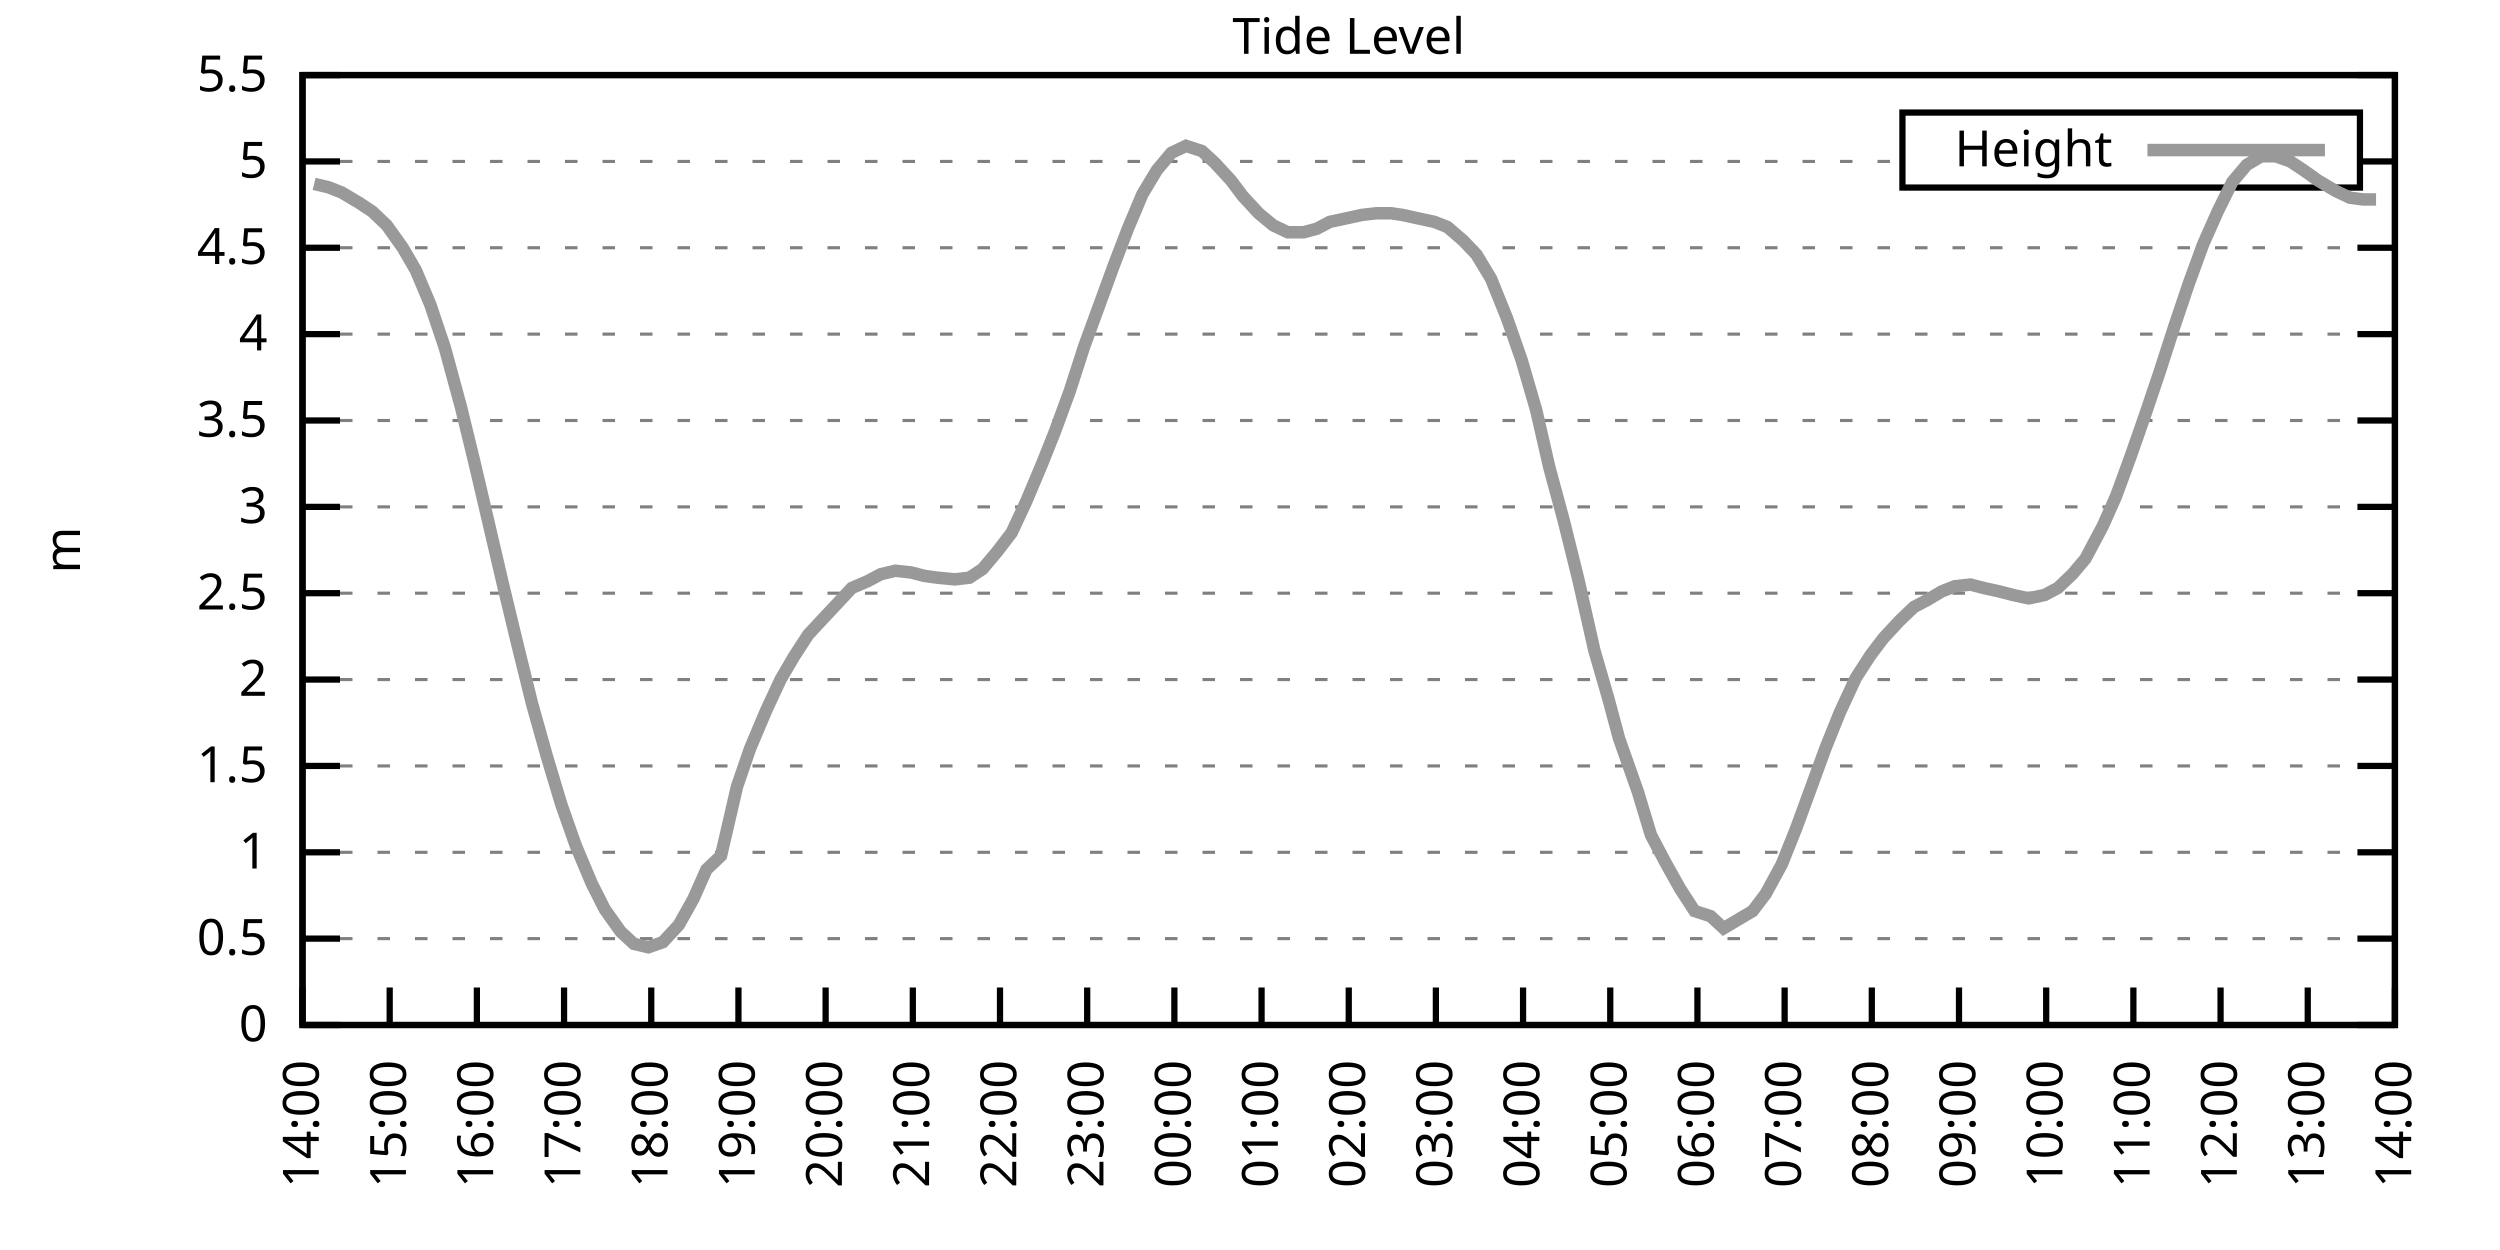
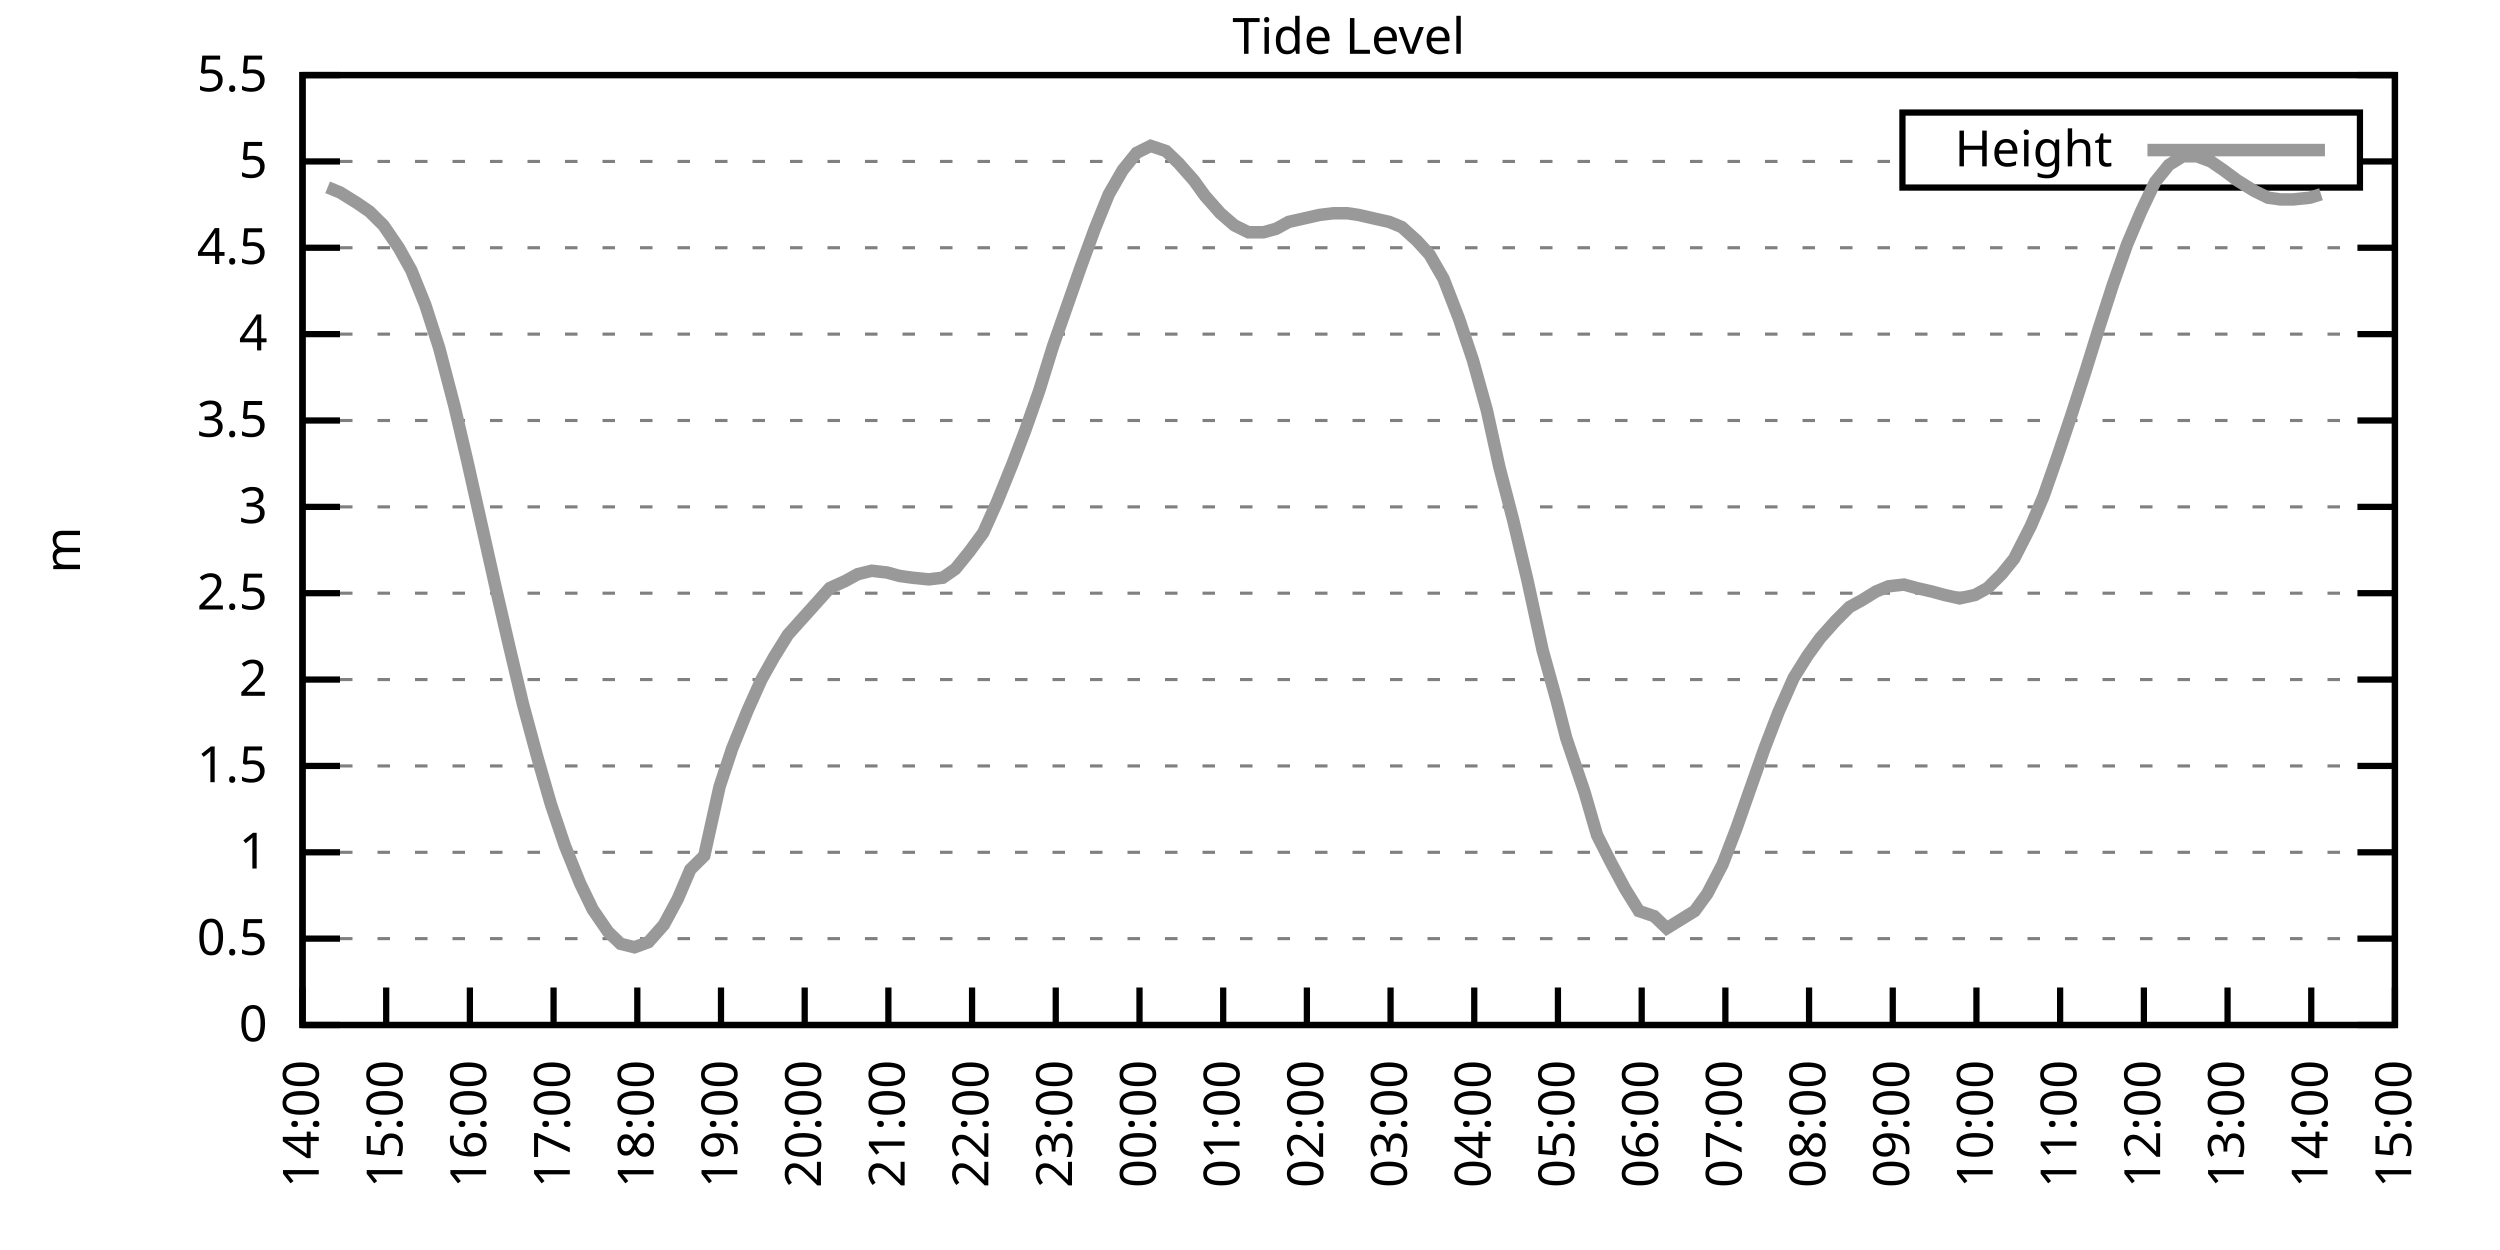
<svg xmlns="http://www.w3.org/2000/svg" xmlns:xlink="http://www.w3.org/1999/xlink" width="400" height="200" viewBox="0 0 400 200">
  <g id="gnuplot_canvas">
    <rect x="0" y="0" width="400" height="200" fill="none" />
    <defs>
      <circle id="gpDot" r="0.5" stroke-width="0.5" stroke="currentColor" />
      <path id="gpPt0" stroke-width="0.333" stroke="currentColor" d="M-1,0 h2 M0,-1 v2" />
      <path id="gpPt1" stroke-width="0.333" stroke="currentColor" d="M-1,-1 L1,1 M1,-1 L-1,1" />
      <path id="gpPt2" stroke-width="0.333" stroke="currentColor" d="M-1,0 L1,0 M0,-1 L0,1 M-1,-1 L1,1 M-1,1 L1,-1" />
      <rect id="gpPt3" stroke-width="0.333" stroke="currentColor" x="-1" y="-1" width="2" height="2" />
      <rect id="gpPt4" stroke-width="0.333" stroke="currentColor" fill="currentColor" x="-1" y="-1" width="2" height="2" />
      <circle id="gpPt5" stroke-width="0.333" stroke="currentColor" cx="0" cy="0" r="1" />
      <use xlink:href="#gpPt5" id="gpPt6" fill="currentColor" stroke="none" />
      <path id="gpPt7" stroke-width="0.333" stroke="currentColor" d="M0,-1.33 L-1.33,0.67 L1.33,0.67 z" />
      <use xlink:href="#gpPt7" id="gpPt8" fill="currentColor" stroke="none" />
      <use xlink:href="#gpPt7" id="gpPt9" stroke="currentColor" transform="rotate(180)" />
      <use xlink:href="#gpPt9" id="gpPt10" fill="currentColor" stroke="none" />
      <use xlink:href="#gpPt3" id="gpPt11" stroke="currentColor" transform="rotate(45)" />
      <use xlink:href="#gpPt11" id="gpPt12" fill="currentColor" stroke="none" />
      <path id="gpPt13" stroke-width="0.333" stroke="currentColor" d="M0,1.330 L1.265,0.411 L0.782,-1.067 L-0.782,-1.076 L-1.265,0.411 z" />
      <use xlink:href="#gpPt13" id="gpPt14" fill="currentColor" stroke="none" />
      <filter id="textbox" filterUnits="objectBoundingBox" x="0" y="0" height="1" width="1">
        <feFlood flood-color="white" flood-opacity="1" result="bgnd" />
        <feComposite in="SourceGraphic" in2="bgnd" operator="atop" />
      </filter>
      <filter id="greybox" filterUnits="objectBoundingBox" x="0" y="0" height="1" width="1">
        <feFlood flood-color="lightgrey" flood-opacity="1" result="grey" />
        <feComposite in="SourceGraphic" in2="grey" operator="atop" />
      </filter>
    </defs>
    <g fill="none" color="white" stroke="currentColor" stroke-width="1.00" stroke-linecap="butt" stroke-linejoin="miter">
</g>
    <g fill="none" color="black" stroke="currentColor" stroke-width="1.00" stroke-linecap="butt" stroke-linejoin="miter">
      <g stroke="none" shape-rendering="crispEdges">
        <polygon fill="rgb(255, 255, 255)" points="48.40,164.00 383.18,164.00 383.18,12.02 48.40,12.02 " />
      </g>
    </g>
    <g fill="none" color="black" stroke="currentColor" stroke-width="1.00" stroke-linecap="butt" stroke-linejoin="miter">
</g>
    <g fill="none" color="black" stroke="black" stroke-width="0.50" stroke-linecap="butt" stroke-linejoin="miter">
</g>
    <g fill="none" color="gray" stroke="currentColor" stroke-width="0.50" stroke-linecap="butt" stroke-linejoin="miter">
      <path stroke="gray" stroke-dasharray="2,4" class="gridline" d="M48.40,164.00 L383.19,164.00  " />
    </g>
    <g fill="none" color="gray" stroke="gray" stroke-width="1.00" stroke-linecap="butt" stroke-linejoin="miter">
</g>
    <g fill="none" color="black" stroke="currentColor" stroke-width="1.00" stroke-linecap="butt" stroke-linejoin="miter">
      <path stroke="black" d="M48.40,164.00 L54.40,164.00 M383.19,164.00 L377.19,164.00  " />
      <g transform="translate(42.80,166.60)" stroke="none" fill="black" font-family="Sans" font-size="8.00" text-anchor="end">
        <text>
          <tspan font-family="Sans"> 0</tspan>
        </text>
      </g>
    </g>
    <g fill="none" color="black" stroke="currentColor" stroke-width="1.00" stroke-linecap="butt" stroke-linejoin="miter">
</g>
    <g fill="none" color="black" stroke="black" stroke-width="0.50" stroke-linecap="butt" stroke-linejoin="miter">
</g>
    <g fill="none" color="gray" stroke="currentColor" stroke-width="0.50" stroke-linecap="butt" stroke-linejoin="miter">
      <path stroke="gray" stroke-dasharray="2,4" class="gridline" d="M48.40,150.18 L383.19,150.18  " />
    </g>
    <g fill="none" color="gray" stroke="gray" stroke-width="1.00" stroke-linecap="butt" stroke-linejoin="miter">
</g>
    <g fill="none" color="black" stroke="currentColor" stroke-width="1.00" stroke-linecap="butt" stroke-linejoin="miter">
      <path stroke="black" d="M48.40,150.18 L54.40,150.18 M383.19,150.18 L377.19,150.18  " />
      <g transform="translate(42.80,152.78)" stroke="none" fill="black" font-family="Sans" font-size="8.00" text-anchor="end">
        <text>
          <tspan font-family="Sans"> 0.5</tspan>
        </text>
      </g>
    </g>
    <g fill="none" color="black" stroke="currentColor" stroke-width="1.00" stroke-linecap="butt" stroke-linejoin="miter">
</g>
    <g fill="none" color="black" stroke="black" stroke-width="0.50" stroke-linecap="butt" stroke-linejoin="miter">
</g>
    <g fill="none" color="gray" stroke="currentColor" stroke-width="0.50" stroke-linecap="butt" stroke-linejoin="miter">
      <path stroke="gray" stroke-dasharray="2,4" class="gridline" d="M48.40,136.37 L383.19,136.37  " />
    </g>
    <g fill="none" color="gray" stroke="gray" stroke-width="1.00" stroke-linecap="butt" stroke-linejoin="miter">
</g>
    <g fill="none" color="black" stroke="currentColor" stroke-width="1.00" stroke-linecap="butt" stroke-linejoin="miter">
      <path stroke="black" d="M48.40,136.37 L54.40,136.37 M383.19,136.37 L377.19,136.37  " />
      <g transform="translate(42.80,138.97)" stroke="none" fill="black" font-family="Sans" font-size="8.00" text-anchor="end">
        <text>
          <tspan font-family="Sans"> 1</tspan>
        </text>
      </g>
    </g>
    <g fill="none" color="black" stroke="currentColor" stroke-width="1.00" stroke-linecap="butt" stroke-linejoin="miter">
</g>
    <g fill="none" color="black" stroke="black" stroke-width="0.50" stroke-linecap="butt" stroke-linejoin="miter">
</g>
    <g fill="none" color="gray" stroke="currentColor" stroke-width="0.50" stroke-linecap="butt" stroke-linejoin="miter">
      <path stroke="gray" stroke-dasharray="2,4" class="gridline" d="M48.40,122.55 L383.19,122.55  " />
    </g>
    <g fill="none" color="gray" stroke="gray" stroke-width="1.00" stroke-linecap="butt" stroke-linejoin="miter">
</g>
    <g fill="none" color="black" stroke="currentColor" stroke-width="1.00" stroke-linecap="butt" stroke-linejoin="miter">
      <path stroke="black" d="M48.40,122.55 L54.40,122.55 M383.19,122.55 L377.19,122.55  " />
      <g transform="translate(42.80,125.15)" stroke="none" fill="black" font-family="Sans" font-size="8.00" text-anchor="end">
        <text>
          <tspan font-family="Sans"> 1.5</tspan>
        </text>
      </g>
    </g>
    <g fill="none" color="black" stroke="currentColor" stroke-width="1.00" stroke-linecap="butt" stroke-linejoin="miter">
</g>
    <g fill="none" color="black" stroke="black" stroke-width="0.50" stroke-linecap="butt" stroke-linejoin="miter">
</g>
    <g fill="none" color="gray" stroke="currentColor" stroke-width="0.50" stroke-linecap="butt" stroke-linejoin="miter">
      <path stroke="gray" stroke-dasharray="2,4" class="gridline" d="M48.40,108.73 L383.19,108.73  " />
    </g>
    <g fill="none" color="gray" stroke="gray" stroke-width="1.00" stroke-linecap="butt" stroke-linejoin="miter">
</g>
    <g fill="none" color="black" stroke="currentColor" stroke-width="1.00" stroke-linecap="butt" stroke-linejoin="miter">
      <path stroke="black" d="M48.40,108.73 L54.40,108.73 M383.19,108.73 L377.19,108.73  " />
      <g transform="translate(42.80,111.33)" stroke="none" fill="black" font-family="Sans" font-size="8.00" text-anchor="end">
        <text>
          <tspan font-family="Sans"> 2</tspan>
        </text>
      </g>
    </g>
    <g fill="none" color="black" stroke="currentColor" stroke-width="1.00" stroke-linecap="butt" stroke-linejoin="miter">
</g>
    <g fill="none" color="black" stroke="black" stroke-width="0.50" stroke-linecap="butt" stroke-linejoin="miter">
</g>
    <g fill="none" color="gray" stroke="currentColor" stroke-width="0.50" stroke-linecap="butt" stroke-linejoin="miter">
      <path stroke="gray" stroke-dasharray="2,4" class="gridline" d="M48.40,94.91 L383.19,94.91  " />
    </g>
    <g fill="none" color="gray" stroke="gray" stroke-width="1.00" stroke-linecap="butt" stroke-linejoin="miter">
</g>
    <g fill="none" color="black" stroke="currentColor" stroke-width="1.00" stroke-linecap="butt" stroke-linejoin="miter">
      <path stroke="black" d="M48.40,94.91 L54.40,94.91 M383.19,94.91 L377.19,94.91  " />
      <g transform="translate(42.80,97.51)" stroke="none" fill="black" font-family="Sans" font-size="8.00" text-anchor="end">
        <text>
          <tspan font-family="Sans"> 2.5</tspan>
        </text>
      </g>
    </g>
    <g fill="none" color="black" stroke="currentColor" stroke-width="1.00" stroke-linecap="butt" stroke-linejoin="miter">
</g>
    <g fill="none" color="black" stroke="black" stroke-width="0.50" stroke-linecap="butt" stroke-linejoin="miter">
</g>
    <g fill="none" color="gray" stroke="currentColor" stroke-width="0.50" stroke-linecap="butt" stroke-linejoin="miter">
      <path stroke="gray" stroke-dasharray="2,4" class="gridline" d="M48.40,81.10 L383.19,81.10  " />
    </g>
    <g fill="none" color="gray" stroke="gray" stroke-width="1.00" stroke-linecap="butt" stroke-linejoin="miter">
</g>
    <g fill="none" color="black" stroke="currentColor" stroke-width="1.00" stroke-linecap="butt" stroke-linejoin="miter">
      <path stroke="black" d="M48.40,81.10 L54.40,81.10 M383.19,81.10 L377.19,81.10  " />
      <g transform="translate(42.80,83.70)" stroke="none" fill="black" font-family="Sans" font-size="8.00" text-anchor="end">
        <text>
          <tspan font-family="Sans"> 3</tspan>
        </text>
      </g>
    </g>
    <g fill="none" color="black" stroke="currentColor" stroke-width="1.00" stroke-linecap="butt" stroke-linejoin="miter">
</g>
    <g fill="none" color="black" stroke="black" stroke-width="0.50" stroke-linecap="butt" stroke-linejoin="miter">
</g>
    <g fill="none" color="gray" stroke="currentColor" stroke-width="0.50" stroke-linecap="butt" stroke-linejoin="miter">
      <path stroke="gray" stroke-dasharray="2,4" class="gridline" d="M48.40,67.28 L383.19,67.28  " />
    </g>
    <g fill="none" color="gray" stroke="gray" stroke-width="1.00" stroke-linecap="butt" stroke-linejoin="miter">
</g>
    <g fill="none" color="black" stroke="currentColor" stroke-width="1.00" stroke-linecap="butt" stroke-linejoin="miter">
      <path stroke="black" d="M48.40,67.28 L54.40,67.28 M383.19,67.28 L377.19,67.28  " />
      <g transform="translate(42.80,69.88)" stroke="none" fill="black" font-family="Sans" font-size="8.00" text-anchor="end">
        <text>
          <tspan font-family="Sans"> 3.5</tspan>
        </text>
      </g>
    </g>
    <g fill="none" color="black" stroke="currentColor" stroke-width="1.00" stroke-linecap="butt" stroke-linejoin="miter">
</g>
    <g fill="none" color="black" stroke="black" stroke-width="0.50" stroke-linecap="butt" stroke-linejoin="miter">
</g>
    <g fill="none" color="gray" stroke="currentColor" stroke-width="0.50" stroke-linecap="butt" stroke-linejoin="miter">
      <path stroke="gray" stroke-dasharray="2,4" class="gridline" d="M48.40,53.46 L383.19,53.46  " />
    </g>
    <g fill="none" color="gray" stroke="gray" stroke-width="1.00" stroke-linecap="butt" stroke-linejoin="miter">
</g>
    <g fill="none" color="black" stroke="currentColor" stroke-width="1.00" stroke-linecap="butt" stroke-linejoin="miter">
      <path stroke="black" d="M48.40,53.46 L54.40,53.46 M383.19,53.46 L377.19,53.46  " />
      <g transform="translate(42.80,56.06)" stroke="none" fill="black" font-family="Sans" font-size="8.00" text-anchor="end">
        <text>
          <tspan font-family="Sans"> 4</tspan>
        </text>
      </g>
    </g>
    <g fill="none" color="black" stroke="currentColor" stroke-width="1.00" stroke-linecap="butt" stroke-linejoin="miter">
</g>
    <g fill="none" color="black" stroke="black" stroke-width="0.50" stroke-linecap="butt" stroke-linejoin="miter">
</g>
    <g fill="none" color="gray" stroke="currentColor" stroke-width="0.50" stroke-linecap="butt" stroke-linejoin="miter">
      <path stroke="gray" stroke-dasharray="2,4" class="gridline" d="M48.40,39.64 L383.19,39.64  " />
    </g>
    <g fill="none" color="gray" stroke="gray" stroke-width="1.00" stroke-linecap="butt" stroke-linejoin="miter">
</g>
    <g fill="none" color="black" stroke="currentColor" stroke-width="1.00" stroke-linecap="butt" stroke-linejoin="miter">
      <path stroke="black" d="M48.40,39.64 L54.40,39.64 M383.19,39.64 L377.19,39.64  " />
      <g transform="translate(42.80,42.24)" stroke="none" fill="black" font-family="Sans" font-size="8.00" text-anchor="end">
        <text>
          <tspan font-family="Sans"> 4.5</tspan>
        </text>
      </g>
    </g>
    <g fill="none" color="black" stroke="currentColor" stroke-width="1.00" stroke-linecap="butt" stroke-linejoin="miter">
</g>
    <g fill="none" color="black" stroke="black" stroke-width="0.50" stroke-linecap="butt" stroke-linejoin="miter">
</g>
    <g fill="none" color="gray" stroke="currentColor" stroke-width="0.50" stroke-linecap="butt" stroke-linejoin="miter">
      <path stroke="gray" stroke-dasharray="2,4" class="gridline" d="M48.40,25.83 L304.39,25.83 M377.59,25.83 L383.19,25.83  " />
    </g>
    <g fill="none" color="gray" stroke="gray" stroke-width="1.00" stroke-linecap="butt" stroke-linejoin="miter">
</g>
    <g fill="none" color="black" stroke="currentColor" stroke-width="1.00" stroke-linecap="butt" stroke-linejoin="miter">
      <path stroke="black" d="M48.40,25.83 L54.40,25.83 M383.19,25.83 L377.19,25.83  " />
      <g transform="translate(42.80,28.43)" stroke="none" fill="black" font-family="Sans" font-size="8.00" text-anchor="end">
        <text>
          <tspan font-family="Sans"> 5</tspan>
        </text>
      </g>
    </g>
    <g fill="none" color="black" stroke="currentColor" stroke-width="1.00" stroke-linecap="butt" stroke-linejoin="miter">
</g>
    <g fill="none" color="black" stroke="black" stroke-width="0.50" stroke-linecap="butt" stroke-linejoin="miter">
</g>
    <g fill="none" color="gray" stroke="currentColor" stroke-width="0.50" stroke-linecap="butt" stroke-linejoin="miter">
      <path stroke="gray" stroke-dasharray="2,4" class="gridline" d="M48.40,12.01 L383.19,12.01  " />
    </g>
    <g fill="none" color="gray" stroke="gray" stroke-width="1.00" stroke-linecap="butt" stroke-linejoin="miter">
</g>
    <g fill="none" color="black" stroke="currentColor" stroke-width="1.00" stroke-linecap="butt" stroke-linejoin="miter">
      <path stroke="black" d="M48.40,12.01 L54.40,12.01 M383.19,12.01 L377.19,12.01  " />
      <g transform="translate(42.80,14.61)" stroke="none" fill="black" font-family="Sans" font-size="8.00" text-anchor="end">
        <text>
          <tspan font-family="Sans"> 5.5</tspan>
        </text>
      </g>
    </g>
    <g fill="none" color="black" stroke="currentColor" stroke-width="1.00" stroke-linecap="butt" stroke-linejoin="miter">
      <path stroke="black" d="M48.40,164.00 L48.40,158.00  " />
      <g transform="translate(51.00,169.60) rotate(270.00)" stroke="none" fill="black" font-family="Sans" font-size="8.00" text-anchor="end">
        <text>
          <tspan font-family="Sans">14:00</tspan>
        </text>
      </g>
    </g>
    <g fill="none" color="black" stroke="currentColor" stroke-width="1.00" stroke-linecap="butt" stroke-linejoin="miter">
-       <path stroke="black" d="M62.35,164.00 L62.35,158.00  " />
-       <g transform="translate(64.95,169.60) rotate(270.00)" stroke="none" fill="black" font-family="Sans" font-size="8.00" text-anchor="end">
+       <path stroke="black" d="M61.79,164.00 L61.79,158.00  " />
+       <g transform="translate(64.39,169.60) rotate(270.00)" stroke="none" fill="black" font-family="Sans" font-size="8.00" text-anchor="end">
        <text>
          <tspan font-family="Sans">15:00</tspan>
        </text>
      </g>
    </g>
    <g fill="none" color="black" stroke="currentColor" stroke-width="1.00" stroke-linecap="butt" stroke-linejoin="miter">
-       <path stroke="black" d="M76.30,164.00 L76.30,158.00  " />
-       <g transform="translate(78.90,169.60) rotate(270.00)" stroke="none" fill="black" font-family="Sans" font-size="8.00" text-anchor="end">
+       <path stroke="black" d="M75.18,164.00 L75.18,158.00  " />
+       <g transform="translate(77.78,169.60) rotate(270.00)" stroke="none" fill="black" font-family="Sans" font-size="8.00" text-anchor="end">
        <text>
          <tspan font-family="Sans">16:00</tspan>
        </text>
      </g>
    </g>
    <g fill="none" color="black" stroke="currentColor" stroke-width="1.00" stroke-linecap="butt" stroke-linejoin="miter">
-       <path stroke="black" d="M90.25,164.00 L90.25,158.00  " />
-       <g transform="translate(92.85,169.60) rotate(270.00)" stroke="none" fill="black" font-family="Sans" font-size="8.00" text-anchor="end">
+       <path stroke="black" d="M88.57,164.00 L88.57,158.00  " />
+       <g transform="translate(91.17,169.60) rotate(270.00)" stroke="none" fill="black" font-family="Sans" font-size="8.00" text-anchor="end">
        <text>
          <tspan font-family="Sans">17:00</tspan>
        </text>
      </g>
    </g>
    <g fill="none" color="black" stroke="currentColor" stroke-width="1.00" stroke-linecap="butt" stroke-linejoin="miter">
-       <path stroke="black" d="M104.20,164.00 L104.20,158.00  " />
-       <g transform="translate(106.80,169.60) rotate(270.00)" stroke="none" fill="black" font-family="Sans" font-size="8.00" text-anchor="end">
+       <path stroke="black" d="M101.97,164.00 L101.97,158.00  " />
+       <g transform="translate(104.57,169.60) rotate(270.00)" stroke="none" fill="black" font-family="Sans" font-size="8.00" text-anchor="end">
        <text>
          <tspan font-family="Sans">18:00</tspan>
        </text>
      </g>
    </g>
    <g fill="none" color="black" stroke="currentColor" stroke-width="1.00" stroke-linecap="butt" stroke-linejoin="miter">
-       <path stroke="black" d="M118.15,164.00 L118.15,158.00  " />
-       <g transform="translate(120.75,169.60) rotate(270.00)" stroke="none" fill="black" font-family="Sans" font-size="8.00" text-anchor="end">
+       <path stroke="black" d="M115.36,164.00 L115.36,158.00  " />
+       <g transform="translate(117.96,169.60) rotate(270.00)" stroke="none" fill="black" font-family="Sans" font-size="8.00" text-anchor="end">
        <text>
          <tspan font-family="Sans">19:00</tspan>
        </text>
      </g>
    </g>
    <g fill="none" color="black" stroke="currentColor" stroke-width="1.00" stroke-linecap="butt" stroke-linejoin="miter">
-       <path stroke="black" d="M132.10,164.00 L132.10,158.00  " />
-       <g transform="translate(134.70,169.60) rotate(270.00)" stroke="none" fill="black" font-family="Sans" font-size="8.00" text-anchor="end">
+       <path stroke="black" d="M128.75,164.00 L128.75,158.00  " />
+       <g transform="translate(131.35,169.60) rotate(270.00)" stroke="none" fill="black" font-family="Sans" font-size="8.00" text-anchor="end">
        <text>
          <tspan font-family="Sans">20:00</tspan>
        </text>
      </g>
    </g>
    <g fill="none" color="black" stroke="currentColor" stroke-width="1.00" stroke-linecap="butt" stroke-linejoin="miter">
-       <path stroke="black" d="M146.05,164.00 L146.05,158.00  " />
-       <g transform="translate(148.65,169.60) rotate(270.00)" stroke="none" fill="black" font-family="Sans" font-size="8.00" text-anchor="end">
+       <path stroke="black" d="M142.14,164.00 L142.14,158.00  " />
+       <g transform="translate(144.74,169.60) rotate(270.00)" stroke="none" fill="black" font-family="Sans" font-size="8.00" text-anchor="end">
        <text>
          <tspan font-family="Sans">21:00</tspan>
        </text>
      </g>
    </g>
    <g fill="none" color="black" stroke="currentColor" stroke-width="1.00" stroke-linecap="butt" stroke-linejoin="miter">
-       <path stroke="black" d="M160.00,164.00 L160.00,158.00  " />
-       <g transform="translate(162.60,169.60) rotate(270.00)" stroke="none" fill="black" font-family="Sans" font-size="8.00" text-anchor="end">
+       <path stroke="black" d="M155.53,164.00 L155.53,158.00  " />
+       <g transform="translate(158.13,169.60) rotate(270.00)" stroke="none" fill="black" font-family="Sans" font-size="8.00" text-anchor="end">
        <text>
          <tspan font-family="Sans">22:00</tspan>
        </text>
      </g>
    </g>
    <g fill="none" color="black" stroke="currentColor" stroke-width="1.00" stroke-linecap="butt" stroke-linejoin="miter">
-       <path stroke="black" d="M173.95,164.00 L173.95,158.00  " />
-       <g transform="translate(176.55,169.60) rotate(270.00)" stroke="none" fill="black" font-family="Sans" font-size="8.00" text-anchor="end">
+       <path stroke="black" d="M168.92,164.00 L168.92,158.00  " />
+       <g transform="translate(171.52,169.60) rotate(270.00)" stroke="none" fill="black" font-family="Sans" font-size="8.00" text-anchor="end">
        <text>
          <tspan font-family="Sans">23:00</tspan>
        </text>
      </g>
    </g>
    <g fill="none" color="black" stroke="currentColor" stroke-width="1.00" stroke-linecap="butt" stroke-linejoin="miter">
-       <path stroke="black" d="M187.90,164.00 L187.90,158.00  " />
-       <g transform="translate(190.50,169.60) rotate(270.00)" stroke="none" fill="black" font-family="Sans" font-size="8.00" text-anchor="end">
+       <path stroke="black" d="M182.32,164.00 L182.32,158.00  " />
+       <g transform="translate(184.92,169.60) rotate(270.00)" stroke="none" fill="black" font-family="Sans" font-size="8.00" text-anchor="end">
        <text>
          <tspan font-family="Sans">00:00</tspan>
        </text>
      </g>
    </g>
    <g fill="none" color="black" stroke="currentColor" stroke-width="1.00" stroke-linecap="butt" stroke-linejoin="miter">
-       <path stroke="black" d="M201.85,164.00 L201.85,158.00  " />
-       <g transform="translate(204.45,169.60) rotate(270.00)" stroke="none" fill="black" font-family="Sans" font-size="8.00" text-anchor="end">
+       <path stroke="black" d="M195.71,164.00 L195.71,158.00  " />
+       <g transform="translate(198.31,169.60) rotate(270.00)" stroke="none" fill="black" font-family="Sans" font-size="8.00" text-anchor="end">
        <text>
          <tspan font-family="Sans">01:00</tspan>
        </text>
      </g>
    </g>
    <g fill="none" color="black" stroke="currentColor" stroke-width="1.00" stroke-linecap="butt" stroke-linejoin="miter">
-       <path stroke="black" d="M215.80,164.00 L215.80,158.00  " />
-       <g transform="translate(218.40,169.60) rotate(270.00)" stroke="none" fill="black" font-family="Sans" font-size="8.00" text-anchor="end">
+       <path stroke="black" d="M209.10,164.00 L209.10,158.00  " />
+       <g transform="translate(211.70,169.60) rotate(270.00)" stroke="none" fill="black" font-family="Sans" font-size="8.00" text-anchor="end">
        <text>
          <tspan font-family="Sans">02:00</tspan>
        </text>
      </g>
    </g>
    <g fill="none" color="black" stroke="currentColor" stroke-width="1.00" stroke-linecap="butt" stroke-linejoin="miter">
-       <path stroke="black" d="M229.74,164.00 L229.74,158.00  " />
-       <g transform="translate(232.34,169.60) rotate(270.00)" stroke="none" fill="black" font-family="Sans" font-size="8.00" text-anchor="end">
+       <path stroke="black" d="M222.49,164.00 L222.49,158.00  " />
+       <g transform="translate(225.09,169.60) rotate(270.00)" stroke="none" fill="black" font-family="Sans" font-size="8.00" text-anchor="end">
        <text>
          <tspan font-family="Sans">03:00</tspan>
        </text>
      </g>
    </g>
    <g fill="none" color="black" stroke="currentColor" stroke-width="1.00" stroke-linecap="butt" stroke-linejoin="miter">
-       <path stroke="black" d="M243.69,164.00 L243.69,158.00  " />
-       <g transform="translate(246.29,169.60) rotate(270.00)" stroke="none" fill="black" font-family="Sans" font-size="8.00" text-anchor="end">
+       <path stroke="black" d="M235.88,164.00 L235.88,158.00  " />
+       <g transform="translate(238.48,169.60) rotate(270.00)" stroke="none" fill="black" font-family="Sans" font-size="8.00" text-anchor="end">
        <text>
          <tspan font-family="Sans">04:00</tspan>
        </text>
      </g>
    </g>
    <g fill="none" color="black" stroke="currentColor" stroke-width="1.00" stroke-linecap="butt" stroke-linejoin="miter">
-       <path stroke="black" d="M257.64,164.00 L257.64,158.00  " />
-       <g transform="translate(260.24,169.60) rotate(270.00)" stroke="none" fill="black" font-family="Sans" font-size="8.00" text-anchor="end">
+       <path stroke="black" d="M249.27,164.00 L249.27,158.00  " />
+       <g transform="translate(251.87,169.60) rotate(270.00)" stroke="none" fill="black" font-family="Sans" font-size="8.00" text-anchor="end">
        <text>
          <tspan font-family="Sans">05:00</tspan>
        </text>
      </g>
    </g>
    <g fill="none" color="black" stroke="currentColor" stroke-width="1.00" stroke-linecap="butt" stroke-linejoin="miter">
-       <path stroke="black" d="M271.59,164.00 L271.59,158.00  " />
-       <g transform="translate(274.19,169.60) rotate(270.00)" stroke="none" fill="black" font-family="Sans" font-size="8.00" text-anchor="end">
+       <path stroke="black" d="M262.67,164.00 L262.67,158.00  " />
+       <g transform="translate(265.27,169.60) rotate(270.00)" stroke="none" fill="black" font-family="Sans" font-size="8.00" text-anchor="end">
        <text>
          <tspan font-family="Sans">06:00</tspan>
        </text>
      </g>
    </g>
    <g fill="none" color="black" stroke="currentColor" stroke-width="1.00" stroke-linecap="butt" stroke-linejoin="miter">
-       <path stroke="black" d="M285.54,164.00 L285.54,158.00  " />
-       <g transform="translate(288.14,169.60) rotate(270.00)" stroke="none" fill="black" font-family="Sans" font-size="8.00" text-anchor="end">
+       <path stroke="black" d="M276.06,164.00 L276.06,158.00  " />
+       <g transform="translate(278.66,169.60) rotate(270.00)" stroke="none" fill="black" font-family="Sans" font-size="8.00" text-anchor="end">
        <text>
          <tspan font-family="Sans">07:00</tspan>
        </text>
      </g>
    </g>
    <g fill="none" color="black" stroke="currentColor" stroke-width="1.00" stroke-linecap="butt" stroke-linejoin="miter">
-       <path stroke="black" d="M299.49,164.00 L299.49,158.00  " />
-       <g transform="translate(302.09,169.60) rotate(270.00)" stroke="none" fill="black" font-family="Sans" font-size="8.00" text-anchor="end">
+       <path stroke="black" d="M289.45,164.00 L289.45,158.00  " />
+       <g transform="translate(292.05,169.60) rotate(270.00)" stroke="none" fill="black" font-family="Sans" font-size="8.00" text-anchor="end">
        <text>
          <tspan font-family="Sans">08:00</tspan>
        </text>
      </g>
    </g>
    <g fill="none" color="black" stroke="currentColor" stroke-width="1.00" stroke-linecap="butt" stroke-linejoin="miter">
-       <path stroke="black" d="M313.44,164.00 L313.44,158.00  " />
-       <g transform="translate(316.04,169.60) rotate(270.00)" stroke="none" fill="black" font-family="Sans" font-size="8.00" text-anchor="end">
+       <path stroke="black" d="M302.84,164.00 L302.84,158.00  " />
+       <g transform="translate(305.44,169.60) rotate(270.00)" stroke="none" fill="black" font-family="Sans" font-size="8.00" text-anchor="end">
        <text>
          <tspan font-family="Sans">09:00</tspan>
        </text>
      </g>
    </g>
    <g fill="none" color="black" stroke="currentColor" stroke-width="1.00" stroke-linecap="butt" stroke-linejoin="miter">
-       <path stroke="black" d="M327.39,164.00 L327.39,158.00  " />
-       <g transform="translate(329.99,169.60) rotate(270.00)" stroke="none" fill="black" font-family="Sans" font-size="8.00" text-anchor="end">
+       <path stroke="black" d="M316.23,164.00 L316.23,158.00  " />
+       <g transform="translate(318.83,169.60) rotate(270.00)" stroke="none" fill="black" font-family="Sans" font-size="8.00" text-anchor="end">
        <text>
          <tspan font-family="Sans">10:00</tspan>
        </text>
      </g>
    </g>
    <g fill="none" color="black" stroke="currentColor" stroke-width="1.00" stroke-linecap="butt" stroke-linejoin="miter">
-       <path stroke="black" d="M341.34,164.00 L341.34,158.00  " />
-       <g transform="translate(343.94,169.60) rotate(270.00)" stroke="none" fill="black" font-family="Sans" font-size="8.00" text-anchor="end">
+       <path stroke="black" d="M329.62,164.00 L329.62,158.00  " />
+       <g transform="translate(332.22,169.60) rotate(270.00)" stroke="none" fill="black" font-family="Sans" font-size="8.00" text-anchor="end">
        <text>
          <tspan font-family="Sans">11:00</tspan>
        </text>
      </g>
    </g>
    <g fill="none" color="black" stroke="currentColor" stroke-width="1.00" stroke-linecap="butt" stroke-linejoin="miter">
-       <path stroke="black" d="M355.29,164.00 L355.29,158.00  " />
-       <g transform="translate(357.89,169.60) rotate(270.00)" stroke="none" fill="black" font-family="Sans" font-size="8.00" text-anchor="end">
+       <path stroke="black" d="M343.02,164.00 L343.02,158.00  " />
+       <g transform="translate(345.62,169.60) rotate(270.00)" stroke="none" fill="black" font-family="Sans" font-size="8.00" text-anchor="end">
        <text>
          <tspan font-family="Sans">12:00</tspan>
        </text>
      </g>
    </g>
    <g fill="none" color="black" stroke="currentColor" stroke-width="1.00" stroke-linecap="butt" stroke-linejoin="miter">
-       <path stroke="black" d="M369.24,164.00 L369.24,158.00  " />
-       <g transform="translate(371.84,169.60) rotate(270.00)" stroke="none" fill="black" font-family="Sans" font-size="8.00" text-anchor="end">
+       <path stroke="black" d="M356.41,164.00 L356.41,158.00  " />
+       <g transform="translate(359.01,169.60) rotate(270.00)" stroke="none" fill="black" font-family="Sans" font-size="8.00" text-anchor="end">
        <text>
          <tspan font-family="Sans">13:00</tspan>
+         </text>
+       </g>
+     </g>
+     <g fill="none" color="black" stroke="currentColor" stroke-width="1.00" stroke-linecap="butt" stroke-linejoin="miter">
+       <path stroke="black" d="M369.80,164.00 L369.80,158.00  " />
+       <g transform="translate(372.40,169.60) rotate(270.00)" stroke="none" fill="black" font-family="Sans" font-size="8.00" text-anchor="end">
+         <text>
+           <tspan font-family="Sans">14:00</tspan>
        </text>
      </g>
    </g>
    <g fill="none" color="black" stroke="currentColor" stroke-width="1.00" stroke-linecap="butt" stroke-linejoin="miter">
      <path stroke="black" d="M383.19,164.00 L383.19,158.00  " />
      <g transform="translate(385.79,169.60) rotate(270.00)" stroke="none" fill="black" font-family="Sans" font-size="8.00" text-anchor="end">
        <text>
-           <tspan font-family="Sans">14:00</tspan>
+           <tspan font-family="Sans">15:00</tspan>
        </text>
      </g>
    </g>
    <g fill="none" color="black" stroke="currentColor" stroke-width="1.00" stroke-linecap="butt" stroke-linejoin="miter">
</g>
    <g fill="none" color="black" stroke="currentColor" stroke-width="1.00" stroke-linecap="butt" stroke-linejoin="miter">
      <path stroke="black" d="M48.40,12.01 L48.40,164.00 L383.19,164.00 L383.19,12.01 L48.40,12.01 Z  " />
    </g>
    <g fill="none" color="black" stroke="currentColor" stroke-width="1.00" stroke-linecap="butt" stroke-linejoin="miter">
</g>
    <g fill="none" color="black" stroke="currentColor" stroke-width="1.00" stroke-linecap="butt" stroke-linejoin="miter">
      <path stroke="black" d="M304.39,30.01 L304.39,18.01 L377.59,18.01 L377.59,30.01 L304.39,30.01 Z  " />
    </g>
    <g id="Tide_level_plot_1">
      <g fill="none" color="white" stroke="black" stroke-width="2.00" stroke-linecap="butt" stroke-linejoin="miter">
</g>
      <g fill="none" color="black" stroke="currentColor" stroke-width="2.00" stroke-linecap="butt" stroke-linejoin="miter">
        <g transform="translate(337.99,26.61)" stroke="none" fill="black" font-family="Sans" font-size="8.00" text-anchor="end">
          <text>
            <tspan font-family="Sans">Height</tspan>
          </text>
        </g>
      </g>
      <g fill="none" color="black" stroke="currentColor" stroke-width="2.00" stroke-linecap="butt" stroke-linejoin="miter">
-         <path stroke="rgb(153, 153, 153)" d="M343.59,24.01 L371.99,24.01 M50.26,29.42 L52.58,29.97 L54.68,30.80 L57.47,32.46 L59.56,33.84 L61.88,36.05   L64.44,39.64 L66.53,43.24 L68.86,48.76 L71.18,55.67 L73.74,65.07 L75.83,73.64 L78.16,83.58 L80.48,93.53   L82.81,103.20 L85.13,112.60 L87.46,120.89 L89.78,128.63 L92.11,135.26 L94.67,141.34 L96.76,145.48 L99.32,149.08   L101.41,151.01 L103.73,151.56 L106.06,150.74 L108.62,147.97 L110.94,143.83 L113.03,139.13 L115.36,136.92 L117.92,125.86   L120.01,119.78 L122.57,113.71 L124.89,108.73 L126.98,105.14 L129.31,101.55 L131.63,99.06 L133.96,96.57 L136.28,94.08   L138.84,92.98 L140.93,91.87 L143.26,91.32 L145.81,91.60 L147.91,92.15 L150.00,92.43 L152.79,92.70 L155.11,92.43   L157.21,91.04 L159.53,88.28 L161.86,85.24 L164.18,80.27 L166.74,74.19 L168.83,68.94 L171.16,62.58 L173.48,55.40   L175.81,49.04 L178.13,42.68 L180.46,36.60 L182.78,31.08 L185.11,27.21 L187.43,24.45 L189.76,23.34 L192.31,24.17   L194.41,26.10 L196.96,28.87 L198.82,31.35 L201.38,34.12 L203.71,36.05 L206.03,37.16 L208.59,37.16 L210.68,36.60   L212.77,35.50 L215.33,34.95 L217.89,34.39 L220.21,34.12 L222.54,34.12 L224.40,34.39 L226.95,34.95 L229.51,35.50   L231.60,36.33 L234.16,38.54 L236.25,40.75 L238.58,44.62 L241.14,50.97 L243.46,57.61 L245.79,65.62 L247.88,74.74   L250.20,83.31 L252.53,92.70 L255.09,104.03 L257.41,112.05 L259.04,118.13 L262.06,126.69 L264.15,133.60 L266.48,138.02   L268.80,142.17 L271.13,145.76 L273.69,146.59 L275.78,148.52 L278.10,147.14 L280.43,145.76 L282.52,143.00 L285.08,138.30   L287.40,132.50 L289.73,126.14 L292.05,119.78 L294.38,113.98 L296.94,108.45 L299.26,104.86 L301.35,102.10 L303.91,99.34   L306.23,97.12 L308.33,96.02 L310.65,94.64 L312.74,93.81 L315.30,93.53 L317.39,94.08 L319.95,94.64 L322.04,95.19   L324.60,95.74 L327.16,95.19 L329.25,94.08 L331.58,91.87 L333.67,89.39 L336.46,84.14 L338.55,79.44 L340.88,73.08   L343.20,66.45 L345.53,59.54 L347.85,52.36 L350.18,45.45 L352.50,39.09 L354.83,33.84 L357.15,29.14 L359.48,26.38   L361.80,25.00 L364.13,25.00 L366.45,25.83 L368.54,27.21 L370.87,28.87 L373.66,30.53 L375.98,31.63 L378.08,31.91   L380.17,31.91  " />
+         <path stroke="rgb(153, 153, 153)" d="M343.59,24.01 L371.99,24.01 M52.42,29.97 L54.43,30.80 L57.10,32.46 L59.11,33.84 L61.35,36.05 L63.80,39.64   L65.81,43.24 L68.04,48.76 L70.27,55.67 L72.73,65.07 L74.74,73.64 L76.97,83.58 L79.20,93.53 L81.43,103.20   L83.66,112.60 L85.90,120.89 L88.13,128.63 L90.36,135.26 L92.82,141.34 L94.82,145.48 L97.28,149.08 L99.29,151.01   L101.52,151.56 L103.75,150.74 L106.21,147.97 L108.44,143.83 L110.45,139.13 L112.68,136.92 L115.13,125.86 L117.14,119.78   L119.60,113.71 L121.83,108.73 L123.84,105.14 L126.07,101.55 L128.30,99.06 L130.54,96.57 L132.77,94.08 L135.22,92.98   L137.23,91.87 L139.46,91.32 L141.92,91.60 L143.93,92.15 L145.94,92.43 L148.61,92.70 L150.85,92.43 L152.85,91.04   L155.09,88.28 L157.32,85.24 L159.55,80.27 L162.01,74.19 L164.01,68.94 L166.25,62.58 L168.48,55.40 L170.71,49.04   L172.94,42.68 L175.17,36.60 L177.41,31.08 L179.64,27.21 L181.87,24.45 L184.10,23.34 L186.56,24.17 L188.57,26.10   L191.02,28.87 L192.81,31.35 L195.26,34.12 L197.49,36.05 L199.73,37.16 L202.18,37.16 L204.19,36.60 L206.20,35.50   L208.65,34.95 L211.11,34.39 L213.34,34.12 L215.57,34.12 L217.36,34.39 L219.81,34.95 L222.27,35.50 L224.28,36.33   L226.73,38.54 L228.74,40.75 L230.97,44.62 L233.43,50.97 L235.66,57.61 L237.89,65.62 L239.90,74.74 L242.13,83.31   L244.36,92.70 L246.82,104.03 L249.05,112.05 L250.61,118.13 L253.51,126.69 L255.52,133.60 L257.76,138.02 L259.99,142.17   L262.22,145.76 L264.67,146.59 L266.68,148.52 L268.92,147.14 L271.15,145.76 L273.16,143.00 L275.61,138.30 L277.84,132.50   L280.07,126.14 L282.31,119.78 L284.54,113.98 L286.99,108.45 L289.23,104.86 L291.23,102.10 L293.69,99.34 L295.92,97.12   L297.93,96.02 L300.16,94.64 L302.17,93.81 L304.63,93.53 L306.63,94.08 L309.09,94.64 L311.10,95.19 L313.55,95.74   L316.01,95.19 L318.02,94.08 L320.25,91.87 L322.26,89.39 L324.94,84.14 L326.95,79.44 L329.18,73.08 L331.41,66.45   L333.64,59.54 L335.87,52.36 L338.10,45.45 L340.34,39.09 L342.57,33.84 L344.80,29.14 L347.03,26.38 L349.26,25.00   L351.50,25.00 L353.73,25.83 L355.74,27.21 L357.97,28.87 L360.65,30.53 L362.88,31.63 L364.89,31.91 L366.90,31.91   L369.58,31.63 L371.36,31.08  " />
      </g>
    </g>
    <g fill="none" color="black" stroke="currentColor" stroke-width="2.00" stroke-linecap="butt" stroke-linejoin="miter">
</g>
    <g fill="none" color="black" stroke="black" stroke-width="1.00" stroke-linecap="butt" stroke-linejoin="miter">
</g>
    <g fill="none" color="black" stroke="currentColor" stroke-width="1.00" stroke-linecap="butt" stroke-linejoin="miter">
      <path stroke="black" d="M48.40,12.01 L48.40,164.00 L383.19,164.00 L383.19,12.01 L48.40,12.01 Z  " />
      <g transform="translate(12.80,88.01) rotate(270.00)" stroke="none" fill="black" font-family="Sans" font-size="8.00" text-anchor="middle">
        <text>
          <tspan font-family="Sans">m</tspan>
        </text>
      </g>
    </g>
    <g fill="none" color="black" stroke="currentColor" stroke-width="1.00" stroke-linecap="butt" stroke-linejoin="miter">
</g>
    <g fill="none" color="black" stroke="currentColor" stroke-width="1.00" stroke-linecap="butt" stroke-linejoin="miter">
      <g transform="translate(215.79,8.61)" stroke="none" fill="black" font-family="Sans" font-size="8.00" text-anchor="middle">
        <text>
          <tspan font-family="Sans">Tide Level</tspan>
        </text>
      </g>
    </g>
    <g fill="none" color="black" stroke="currentColor" stroke-width="1.00" stroke-linecap="butt" stroke-linejoin="miter">
</g>
  </g>
</svg>
